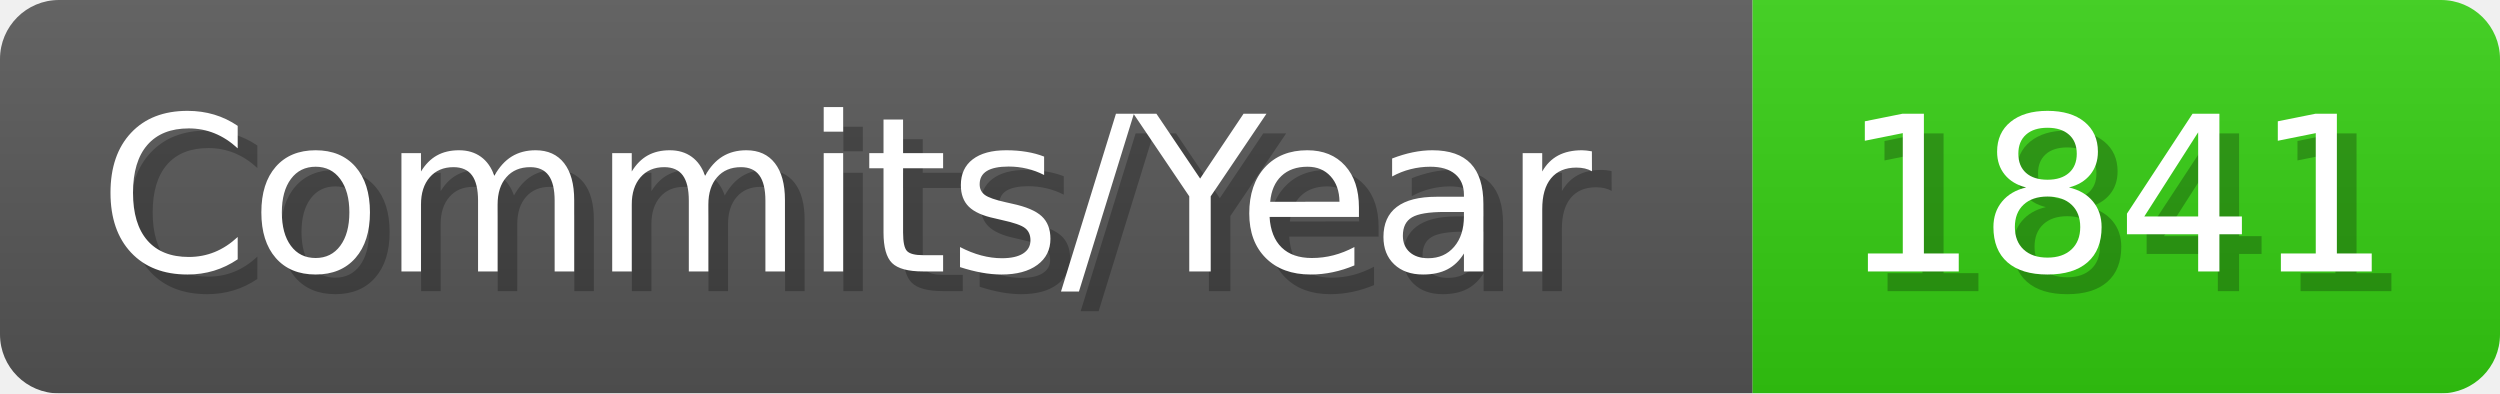
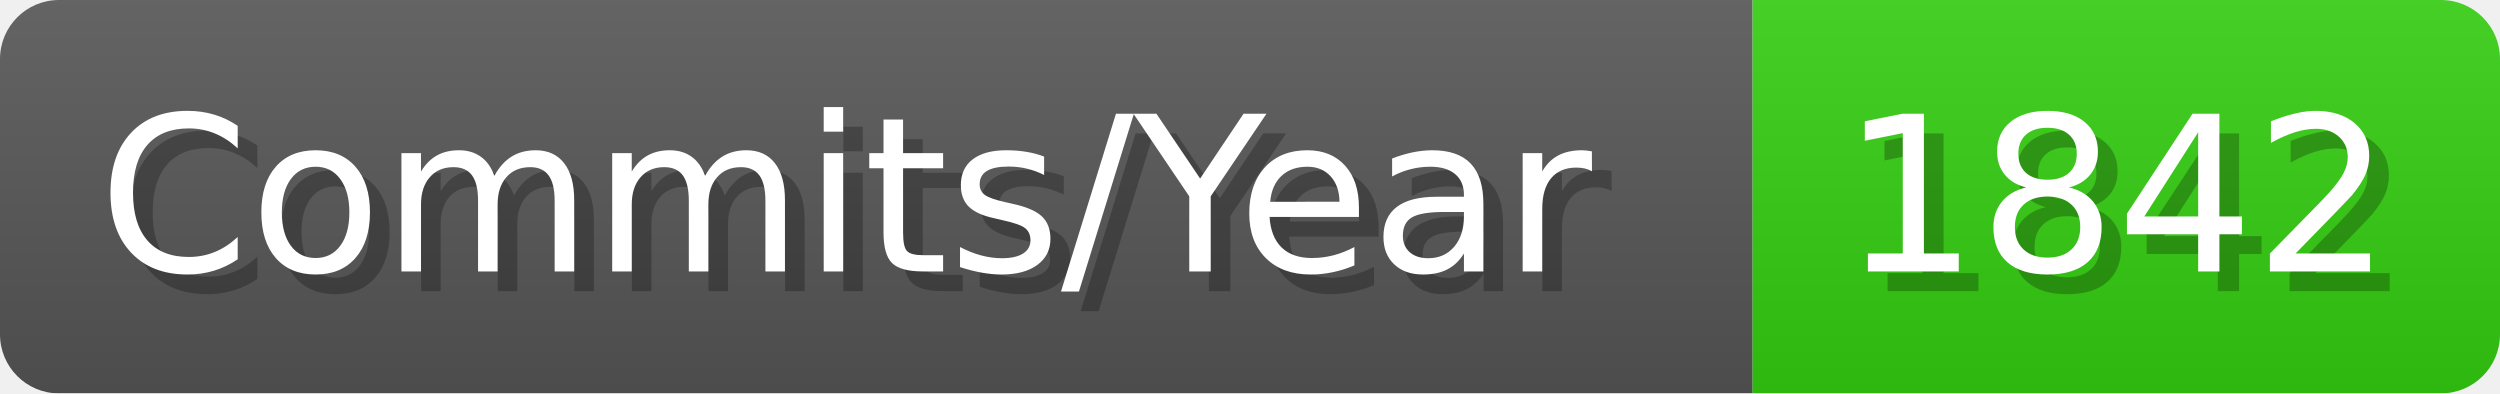
- <svg xmlns="http://www.w3.org/2000/svg" width="127.1" height="20" viewBox="0 0 1271 200" role="img" aria-label="Commits/Year: 1841">
+ <svg xmlns="http://www.w3.org/2000/svg" width="127.1" height="20" viewBox="0 0 1271 200" role="img" aria-label="Commits/Year: 1842">
  <linearGradient id="aUPdi" x2="0" y2="100%">
    <stop offset="0" stop-opacity=".1" stop-color="#EEE" />
    <stop offset="1" stop-opacity=".1" />
  </linearGradient>
  <mask id="WfAiQ">
    <rect width="1271" height="200" rx="30" fill="#FFF" />
  </mask>
  <g mask="url(#WfAiQ)">
    <rect width="891" height="200" fill="#555" />
    <rect width="380" height="200" fill="#3C1" x="891" />
    <rect width="1271" height="200" fill="url(#aUPdi)" />
  </g>
  <g aria-hidden="true" fill="#fff" text-anchor="start" font-family="Verdana,DejaVu Sans,sans-serif" font-size="110">
    <text x="60" y="148" textLength="791" fill="#000" opacity="0.25">Commits/Year</text>
    <text x="50" y="138" textLength="791">Commits/Year</text>
-     <text x="946" y="148" textLength="280" fill="#000" opacity="0.25">1841</text>
-     <text x="936" y="138" textLength="280">1841</text>
+     <text x="946" y="148" textLength="280" fill="#000" opacity="0.25">1842</text>
+     <text x="936" y="138" textLength="280">1842</text>
  </g>
</svg>
